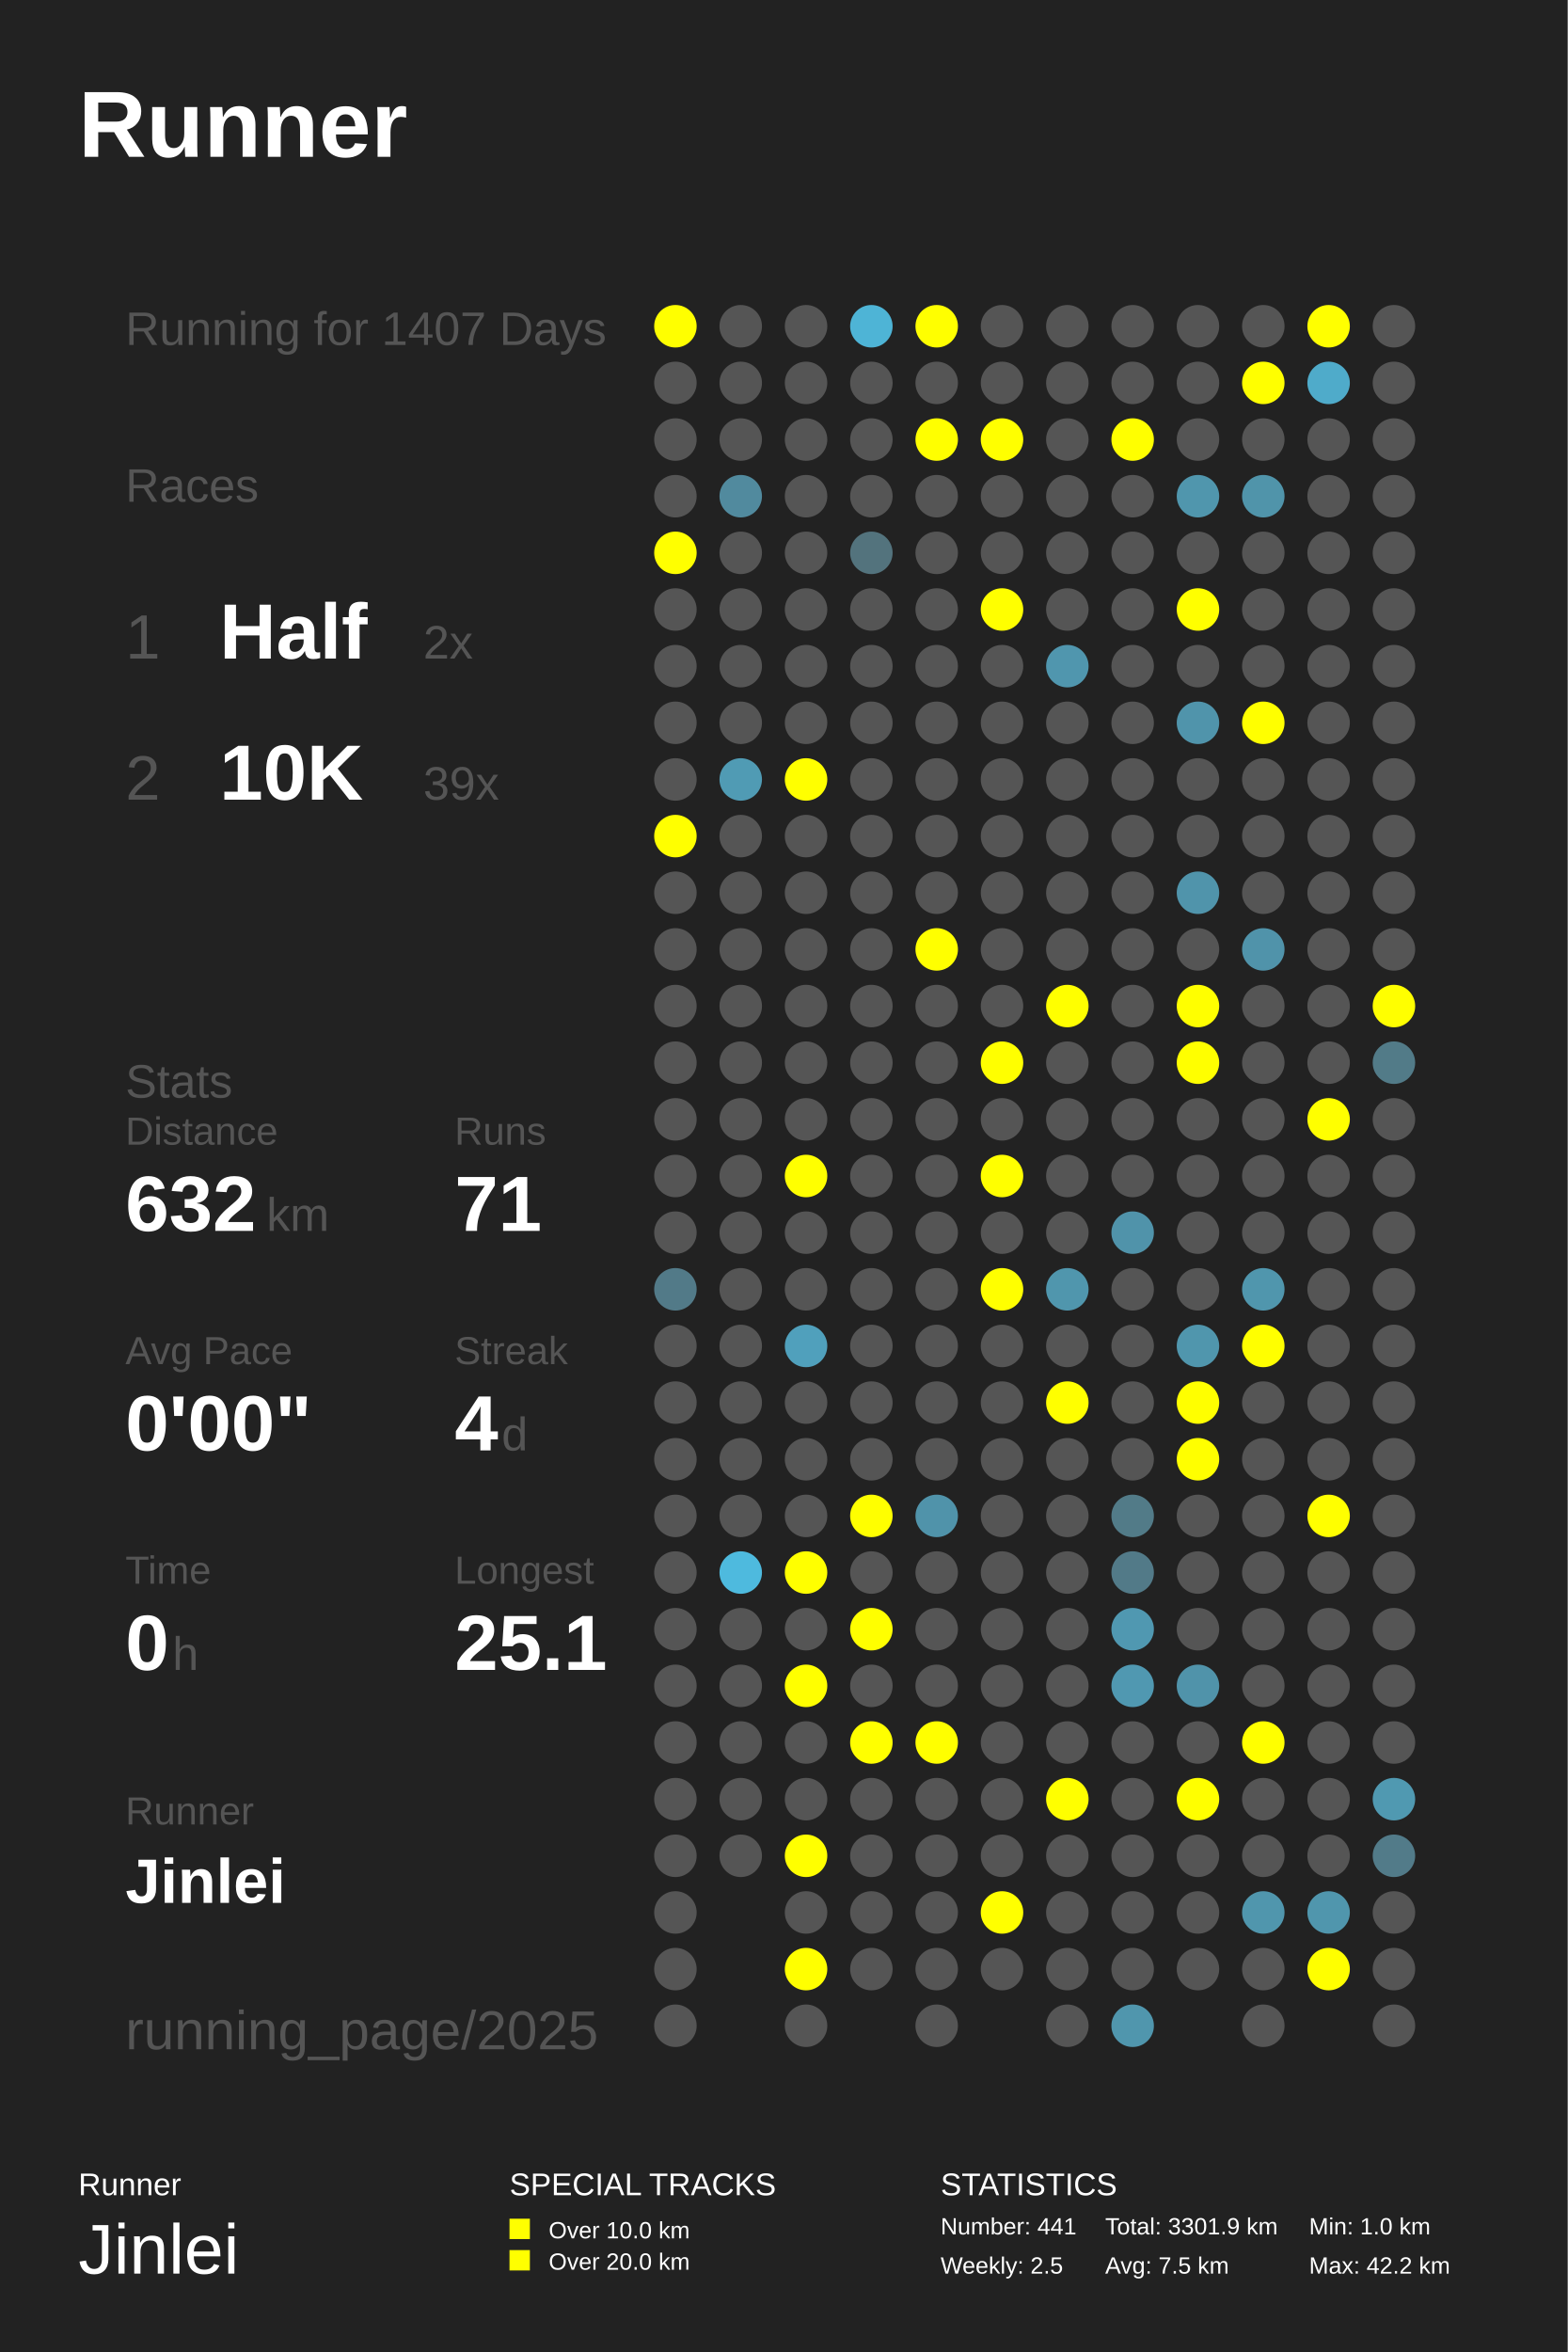
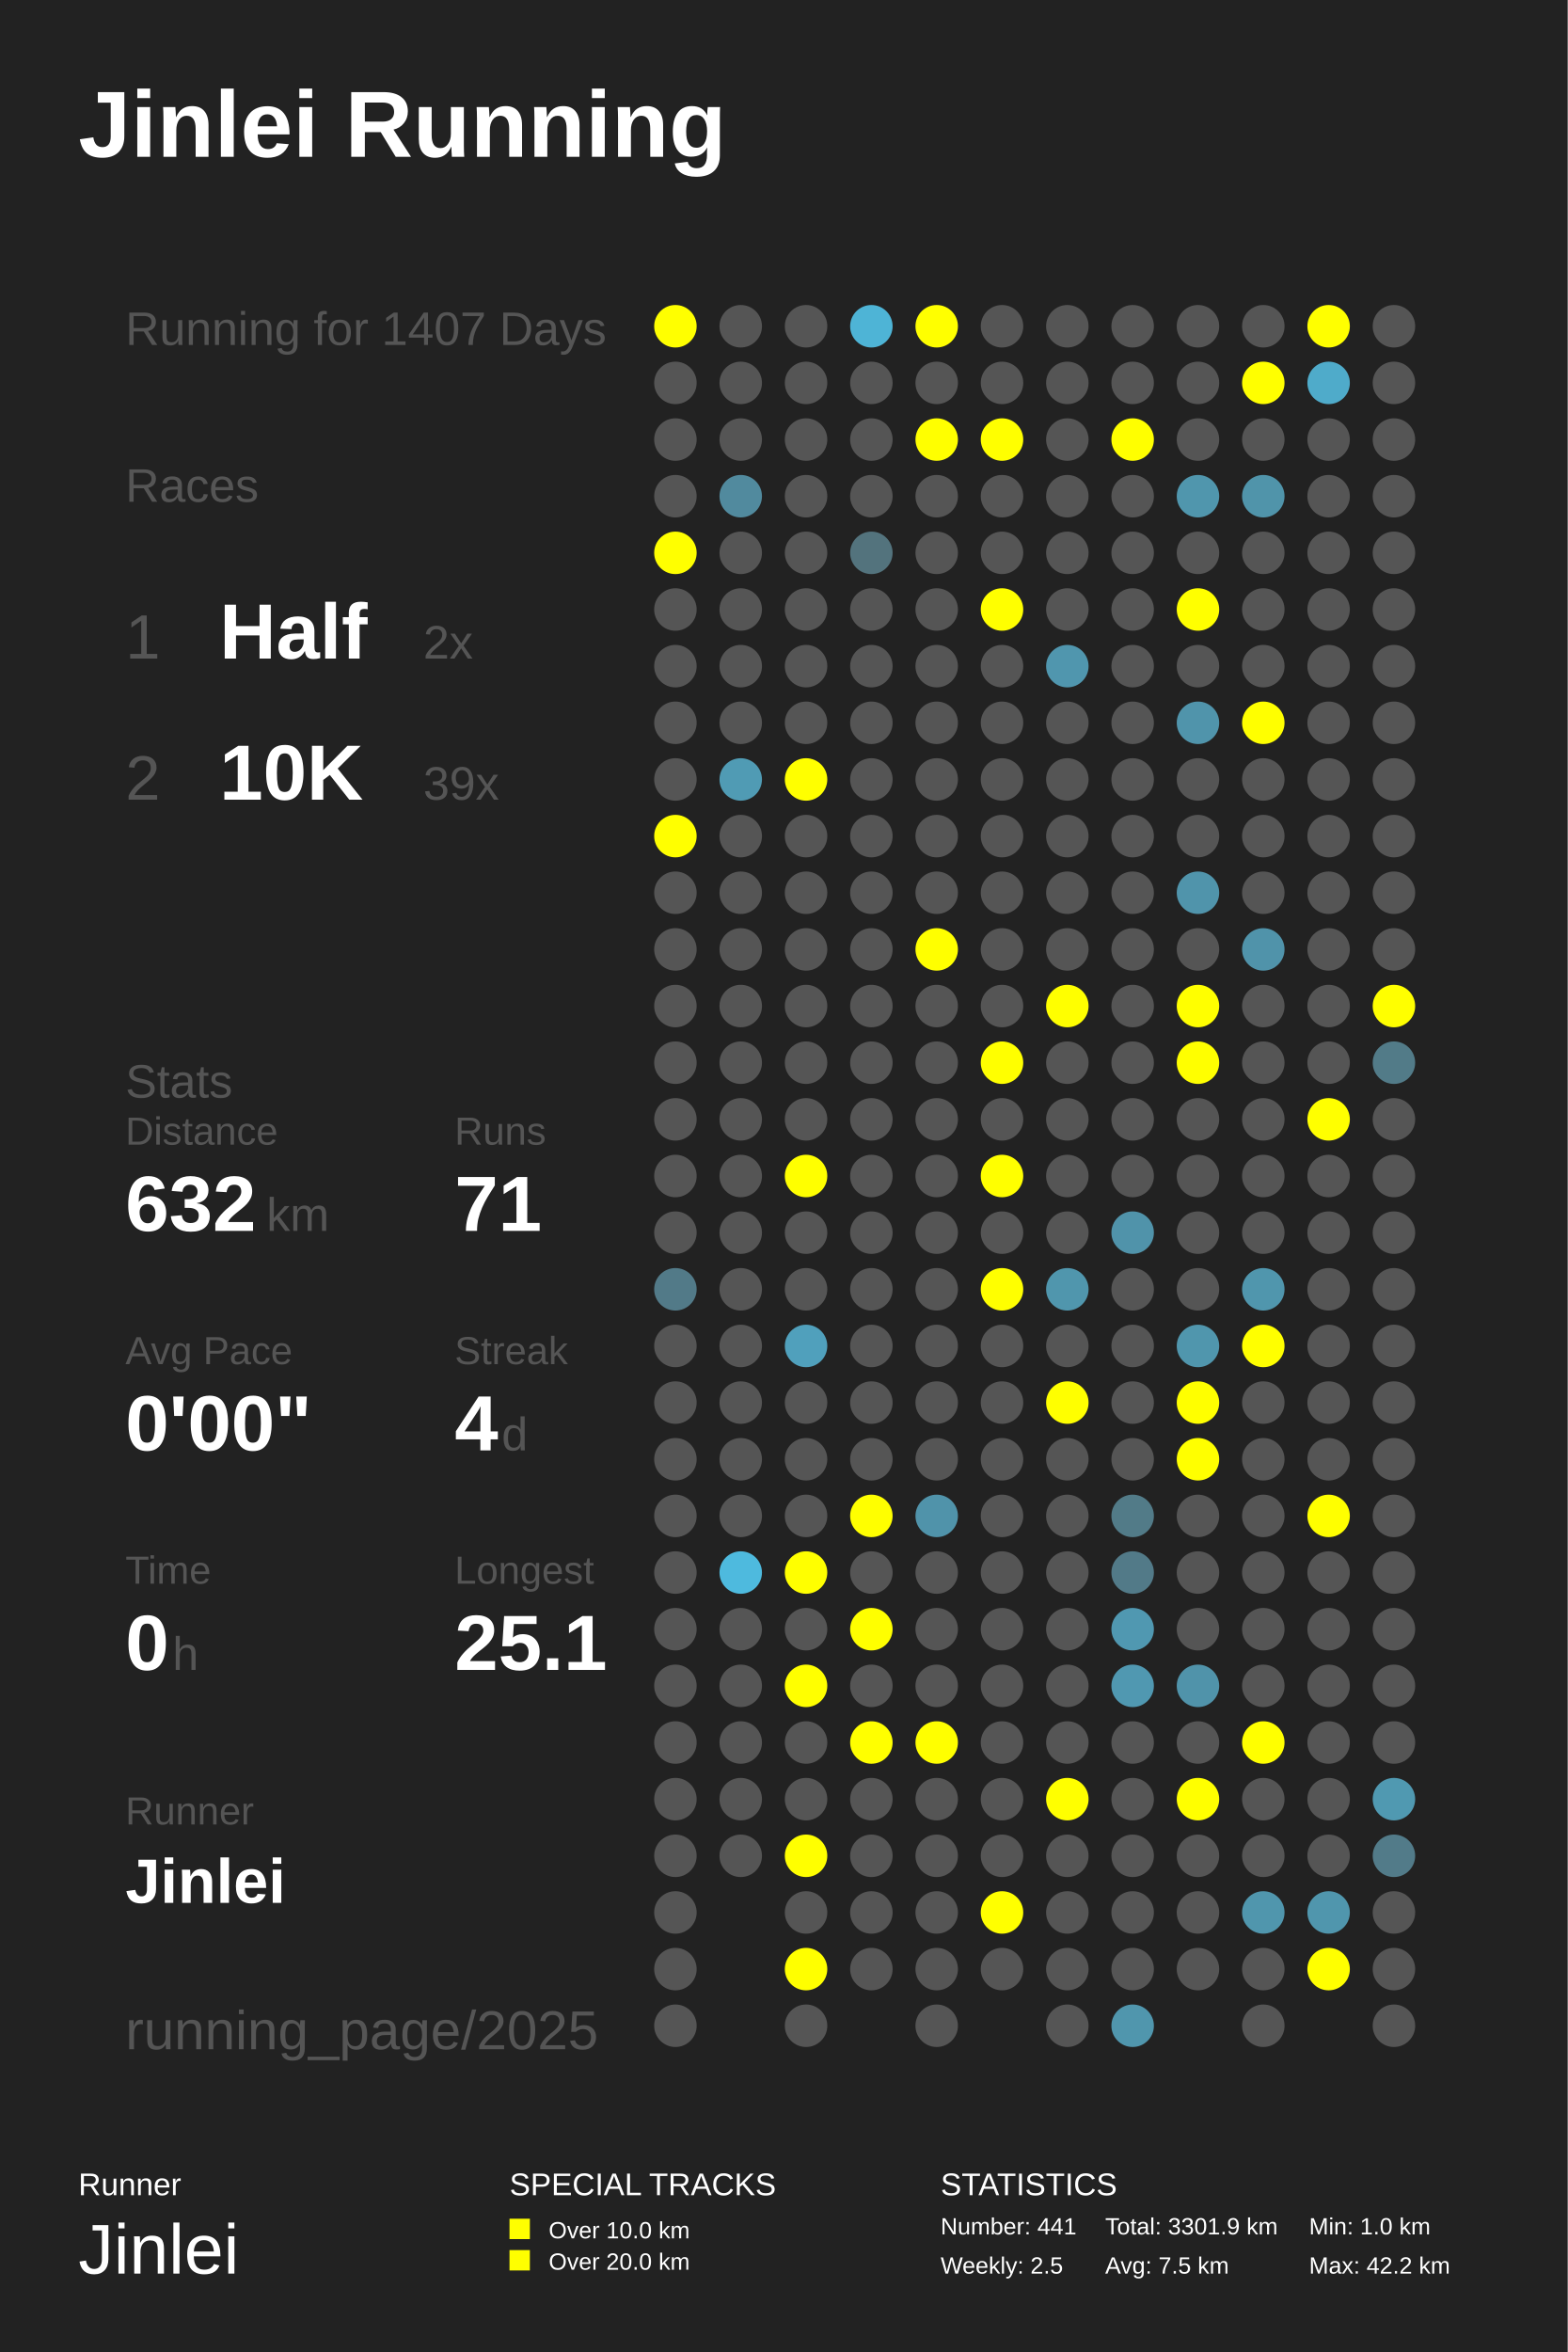
<svg xmlns="http://www.w3.org/2000/svg" baseProfile="full" height="300mm" version="1.1" viewBox="0,0,200,300" width="200mm">
  <defs />
  <rect fill="#222222" height="300" width="200" x="0" y="0" />
-   <text fill="#FFFFFF" style="font-size:12px; font-family:Arial; font-weight:bold;" x="10" y="20">Runner</text>
+   <text fill="#FFFFFF" style="font-size:12px; font-family:Arial; font-weight:bold;" x="10" y="20">Jinlei Running</text>
  <text fill="#FFFFFF" style="font-size:4px; font-family:Arial" x="10" y="280">Runner</text>
  <text fill="#FFFFFF" style="font-size:9px; font-family:Arial" x="10" y="290">Jinlei</text>
  <text fill="#FFFFFF" style="font-size:4px; font-family:Arial" x="65" y="280">SPECIAL TRACKS</text>
  <rect fill="#FFFF00" height="2.6" width="2.6" x="65" y="283" />
  <text fill="#FFFFFF" style="font-size:3px; font-family:Arial" x="70" y="285.5">Over 10.0 km</text>
  <rect fill="#FFFF00" height="2.6" width="2.6" x="65" y="287" />
  <text fill="#FFFFFF" style="font-size:3px; font-family:Arial" x="70" y="289.5">Over 20.0 km</text>
  <text fill="#FFFFFF" style="font-size:4px; font-family:Arial" x="120" y="280">STATISTICS</text>
  <text fill="#FFFFFF" style="font-size:3px; font-family:Arial" x="120" y="285">Number: 441</text>
  <text fill="#FFFFFF" style="font-size:3px; font-family:Arial" x="120" y="290">Weekly: 2.5</text>
  <text fill="#FFFFFF" style="font-size:3px; font-family:Arial" x="141" y="285">Total: 3301.9 km</text>
  <text fill="#FFFFFF" style="font-size:3px; font-family:Arial" x="141" y="290">Avg: 7.5 km</text>
  <text fill="#FFFFFF" style="font-size:3px; font-family:Arial" x="167" y="285">Min: 1.0 km</text>
  <text fill="#FFFFFF" style="font-size:3px; font-family:Arial" x="167" y="290">Max: 42.2 km</text>
  <text fill="#555555" style="font-size:6px; font-family:Arial;" x="16" y="44">Running for 1407 Days</text>
  <text fill="#555555" style="font-size:6px; font-family:Arial;" x="16" y="64">Races</text>
  <text fill="#555555" style="font-size:8px; font-family:Arial;" x="16" y="84">1</text>
  <text fill="#FFFFFF" style="font-size:10px; font-family:Arial; font-weight:bold;" x="28" y="84">Half</text>
  <text fill="#555555" style="font-size:6px; font-family:Arial;" x="54" y="84">2x</text>
  <text fill="#555555" style="font-size:8px; font-family:Arial;" x="16" y="102">2</text>
  <text fill="#FFFFFF" style="font-size:10px; font-family:Arial; font-weight:bold;" x="28" y="102">10K</text>
  <text fill="#555555" style="font-size:6px; font-family:Arial;" x="54" y="102">39x</text>
  <text fill="#555555" style="font-size:6px; font-family:Arial;" x="16" y="140">Stats</text>
  <text fill="#555555" style="font-size:5px; font-family:Arial;" x="16" y="146">Distance</text>
  <text fill="#FFFFFF" style="font-size:10px; font-family:Arial; font-weight:bold;" x="16" y="157">632</text>
  <text fill="#555555" style="font-size:6px; font-family:Arial;" x="34" y="157">km</text>
  <text fill="#555555" style="font-size:5px; font-family:Arial;" x="58" y="146">Runs</text>
  <text fill="#FFFFFF" style="font-size:10px; font-family:Arial; font-weight:bold;" x="58" y="157">71</text>
  <text fill="#555555" style="font-size:5px; font-family:Arial;" x="16" y="174">Avg Pace</text>
  <text fill="#FFFFFF" style="font-size:10px; font-family:Arial; font-weight:bold;" x="16" y="185">0'00"</text>
  <text fill="#555555" style="font-size:5px; font-family:Arial;" x="58" y="174">Streak</text>
  <text fill="#FFFFFF" style="font-size:10px; font-family:Arial; font-weight:bold;" x="58" y="185">4</text>
  <text fill="#555555" style="font-size:6px; font-family:Arial;" x="64" y="185">d</text>
  <text fill="#555555" style="font-size:5px; font-family:Arial;" x="16" y="202">Time</text>
  <text fill="#FFFFFF" style="font-size:10px; font-family:Arial; font-weight:bold;" x="16" y="213">0</text>
  <text fill="#555555" style="font-size:6px; font-family:Arial;" x="22" y="213">h</text>
  <text fill="#555555" style="font-size:5px; font-family:Arial;" x="58" y="202">Longest</text>
  <text fill="#FFFFFF" style="font-size:10px; font-family:Arial; font-weight:bold;" x="58" y="213">25.1</text>
  <text fill="#555555" style="font-size:5px; font-family:Arial;" x="16" y="232.71">Runner</text>
  <text fill="#FFFFFF" style="font-size:8px; font-family:Arial; font-weight:bold;" x="16" y="242.71">Jinlei</text>
  <text fill="#555555" style="font-size:7px; font-family:Arial;" x="16" y="261.387">running_page/2025</text>
  <circle cx="86.167" cy="41.613" fill="#FFFF00" r="2.71" />
  <circle cx="86.167" cy="48.839" fill="#555555" r="2.71" />
  <circle cx="86.167" cy="56.065" fill="#555555" r="2.71" />
  <circle cx="86.167" cy="63.29" fill="#555555" r="2.71" />
  <circle cx="86.167" cy="70.516" fill="#FFFF00" r="2.71" />
  <circle cx="86.167" cy="77.742" fill="#555555" r="2.71" />
  <circle cx="86.167" cy="84.968" fill="#555555" r="2.71" />
  <circle cx="86.167" cy="92.194" fill="#555555" r="2.71" />
  <circle cx="86.167" cy="99.419" fill="#555555" r="2.71" />
  <circle cx="86.167" cy="106.645" fill="#FFFF00" r="2.71" />
  <circle cx="86.167" cy="113.871" fill="#555555" r="2.71" />
  <circle cx="86.167" cy="121.097" fill="#555555" r="2.71" />
  <circle cx="86.167" cy="128.323" fill="#555555" r="2.71" />
  <circle cx="86.167" cy="135.548" fill="#555555" r="2.71" />
  <circle cx="86.167" cy="142.774" fill="#555555" r="2.71" />
  <circle cx="86.167" cy="150.0" fill="#555555" r="2.71" />
  <circle cx="86.167" cy="157.226" fill="#555555" r="2.71" />
  <circle cx="86.167" cy="164.452" fill="#527a88" r="2.71" />
  <circle cx="86.167" cy="171.677" fill="#555555" r="2.71" />
  <circle cx="86.167" cy="178.903" fill="#555555" r="2.71" />
  <circle cx="86.167" cy="186.129" fill="#555555" r="2.71" />
  <circle cx="86.167" cy="193.355" fill="#555555" r="2.71" />
  <circle cx="86.167" cy="200.581" fill="#555555" r="2.71" />
  <circle cx="86.167" cy="207.806" fill="#555555" r="2.71" />
  <circle cx="86.167" cy="215.032" fill="#555555" r="2.71" />
  <circle cx="86.167" cy="222.258" fill="#555555" r="2.71" />
  <circle cx="86.167" cy="229.484" fill="#555555" r="2.71" />
  <circle cx="86.167" cy="236.71" fill="#555555" r="2.71" />
  <circle cx="86.167" cy="243.935" fill="#555555" r="2.71" />
  <circle cx="86.167" cy="251.161" fill="#555555" r="2.71" />
  <circle cx="86.167" cy="258.387" fill="#555555" r="2.71" />
  <circle cx="94.5" cy="41.613" fill="#555555" r="2.71" />
  <circle cx="94.5" cy="48.839" fill="#555555" r="2.71" />
  <circle cx="94.5" cy="56.065" fill="#555555" r="2.71" />
  <circle cx="94.5" cy="63.29" fill="#518a9e" r="2.71" />
  <circle cx="94.5" cy="70.516" fill="#555555" r="2.71" />
  <circle cx="94.5" cy="77.742" fill="#555555" r="2.71" />
  <circle cx="94.5" cy="84.968" fill="#555555" r="2.71" />
  <circle cx="94.5" cy="92.194" fill="#555555" r="2.71" />
  <circle cx="94.5" cy="99.419" fill="#509bb4" r="2.71" />
  <circle cx="94.5" cy="106.645" fill="#555555" r="2.71" />
  <circle cx="94.5" cy="113.871" fill="#555555" r="2.71" />
  <circle cx="94.5" cy="121.097" fill="#555555" r="2.71" />
  <circle cx="94.5" cy="128.323" fill="#555555" r="2.71" />
  <circle cx="94.5" cy="135.548" fill="#555555" r="2.71" />
  <circle cx="94.5" cy="142.774" fill="#555555" r="2.71" />
  <circle cx="94.5" cy="150.0" fill="#555555" r="2.71" />
  <circle cx="94.5" cy="157.226" fill="#555555" r="2.71" />
  <circle cx="94.5" cy="164.452" fill="#555555" r="2.71" />
  <circle cx="94.5" cy="171.677" fill="#555555" r="2.71" />
  <circle cx="94.5" cy="178.903" fill="#555555" r="2.71" />
  <circle cx="94.5" cy="186.129" fill="#555555" r="2.71" />
  <circle cx="94.5" cy="193.355" fill="#555555" r="2.71" />
  <circle cx="94.5" cy="200.581" fill="#4ebade" r="2.71" />
  <circle cx="94.5" cy="207.806" fill="#555555" r="2.71" />
  <circle cx="94.5" cy="215.032" fill="#555555" r="2.71" />
  <circle cx="94.5" cy="222.258" fill="#555555" r="2.71" />
  <circle cx="94.5" cy="229.484" fill="#555555" r="2.71" />
  <circle cx="94.5" cy="236.71" fill="#555555" r="2.71" />
  <circle cx="102.833" cy="41.613" fill="#555555" r="2.71" />
  <circle cx="102.833" cy="48.839" fill="#555555" r="2.71" />
  <circle cx="102.833" cy="56.065" fill="#555555" r="2.71" />
  <circle cx="102.833" cy="63.29" fill="#555555" r="2.71" />
  <circle cx="102.833" cy="70.516" fill="#555555" r="2.71" />
  <circle cx="102.833" cy="77.742" fill="#555555" r="2.71" />
  <circle cx="102.833" cy="84.968" fill="#555555" r="2.71" />
  <circle cx="102.833" cy="92.194" fill="#555555" r="2.71" />
  <circle cx="102.833" cy="99.419" fill="#FFFF00" r="2.71" />
  <circle cx="102.833" cy="106.645" fill="#555555" r="2.71" />
  <circle cx="102.833" cy="113.871" fill="#555555" r="2.71" />
  <circle cx="102.833" cy="121.097" fill="#555555" r="2.71" />
  <circle cx="102.833" cy="128.323" fill="#555555" r="2.71" />
  <circle cx="102.833" cy="135.548" fill="#555555" r="2.71" />
  <circle cx="102.833" cy="142.774" fill="#555555" r="2.71" />
  <circle cx="102.833" cy="150.0" fill="#FFFF00" r="2.71" />
  <circle cx="102.833" cy="157.226" fill="#555555" r="2.71" />
  <circle cx="102.833" cy="164.452" fill="#555555" r="2.71" />
  <circle cx="102.833" cy="171.677" fill="#50a0bc" r="2.71" />
  <circle cx="102.833" cy="178.903" fill="#555555" r="2.71" />
  <circle cx="102.833" cy="186.129" fill="#555555" r="2.71" />
  <circle cx="102.833" cy="193.355" fill="#555555" r="2.71" />
  <circle cx="102.833" cy="200.581" fill="#FFFF00" r="2.71" />
  <circle cx="102.833" cy="207.806" fill="#555555" r="2.71" />
  <circle cx="102.833" cy="215.032" fill="#FFFF00" r="2.71" />
  <circle cx="102.833" cy="222.258" fill="#555555" r="2.71" />
  <circle cx="102.833" cy="229.484" fill="#555555" r="2.71" />
  <circle cx="102.833" cy="236.71" fill="#FFFF00" r="2.71" />
  <circle cx="102.833" cy="243.935" fill="#555555" r="2.71" />
  <circle cx="102.833" cy="251.161" fill="#FFFF00" r="2.71" />
  <circle cx="102.833" cy="258.387" fill="#555555" r="2.71" />
  <circle cx="111.167" cy="41.613" fill="#4eb4d6" r="2.71" />
  <circle cx="111.167" cy="48.839" fill="#555555" r="2.71" />
  <circle cx="111.167" cy="56.065" fill="#555555" r="2.71" />
  <circle cx="111.167" cy="63.29" fill="#555555" r="2.71" />
  <circle cx="111.167" cy="70.516" fill="#53737d" r="2.71" />
  <circle cx="111.167" cy="77.742" fill="#555555" r="2.71" />
  <circle cx="111.167" cy="84.968" fill="#555555" r="2.71" />
  <circle cx="111.167" cy="92.194" fill="#555555" r="2.71" />
  <circle cx="111.167" cy="99.419" fill="#555555" r="2.71" />
  <circle cx="111.167" cy="106.645" fill="#555555" r="2.71" />
  <circle cx="111.167" cy="113.871" fill="#555555" r="2.71" />
  <circle cx="111.167" cy="121.097" fill="#555555" r="2.71" />
  <circle cx="111.167" cy="128.323" fill="#555555" r="2.71" />
  <circle cx="111.167" cy="135.548" fill="#555555" r="2.71" />
  <circle cx="111.167" cy="142.774" fill="#555555" r="2.71" />
  <circle cx="111.167" cy="150.0" fill="#555555" r="2.71" />
  <circle cx="111.167" cy="157.226" fill="#555555" r="2.71" />
  <circle cx="111.167" cy="164.452" fill="#555555" r="2.71" />
  <circle cx="111.167" cy="171.677" fill="#555555" r="2.71" />
  <circle cx="111.167" cy="178.903" fill="#555555" r="2.71" />
  <circle cx="111.167" cy="186.129" fill="#555555" r="2.71" />
  <circle cx="111.167" cy="193.355" fill="#FFFF00" r="2.71" />
  <circle cx="111.167" cy="200.581" fill="#555555" r="2.71" />
  <circle cx="111.167" cy="207.806" fill="#FFFF00" r="2.71" />
  <circle cx="111.167" cy="215.032" fill="#555555" r="2.71" />
  <circle cx="111.167" cy="222.258" fill="#FFFF00" r="2.71" />
  <circle cx="111.167" cy="229.484" fill="#555555" r="2.71" />
  <circle cx="111.167" cy="236.71" fill="#555555" r="2.71" />
  <circle cx="111.167" cy="243.935" fill="#555555" r="2.71" />
  <circle cx="111.167" cy="251.161" fill="#555555" r="2.71" />
  <circle cx="119.5" cy="41.613" fill="#FFFF00" r="2.71" />
  <circle cx="119.5" cy="48.839" fill="#555555" r="2.71" />
  <circle cx="119.5" cy="56.065" fill="#FFFF00" r="2.71" />
  <circle cx="119.5" cy="63.29" fill="#555555" r="2.71" />
  <circle cx="119.5" cy="70.516" fill="#555555" r="2.71" />
  <circle cx="119.5" cy="77.742" fill="#555555" r="2.71" />
  <circle cx="119.5" cy="84.968" fill="#555555" r="2.71" />
  <circle cx="119.5" cy="92.194" fill="#555555" r="2.71" />
  <circle cx="119.5" cy="99.419" fill="#555555" r="2.71" />
  <circle cx="119.5" cy="106.645" fill="#555555" r="2.71" />
  <circle cx="119.5" cy="113.871" fill="#555555" r="2.71" />
  <circle cx="119.5" cy="121.097" fill="#FFFF00" r="2.71" />
  <circle cx="119.5" cy="128.323" fill="#555555" r="2.71" />
  <circle cx="119.5" cy="135.548" fill="#555555" r="2.71" />
  <circle cx="119.5" cy="142.774" fill="#555555" r="2.71" />
  <circle cx="119.5" cy="150.0" fill="#555555" r="2.71" />
  <circle cx="119.5" cy="157.226" fill="#555555" r="2.71" />
  <circle cx="119.5" cy="164.452" fill="#555555" r="2.71" />
  <circle cx="119.5" cy="171.677" fill="#555555" r="2.71" />
  <circle cx="119.5" cy="178.903" fill="#555555" r="2.71" />
  <circle cx="119.5" cy="186.129" fill="#555555" r="2.71" />
  <circle cx="119.5" cy="193.355" fill="#5093aa" r="2.71" />
  <circle cx="119.5" cy="200.581" fill="#555555" r="2.71" />
  <circle cx="119.5" cy="207.806" fill="#555555" r="2.71" />
  <circle cx="119.5" cy="215.032" fill="#555555" r="2.71" />
  <circle cx="119.5" cy="222.258" fill="#FFFF00" r="2.71" />
  <circle cx="119.5" cy="229.484" fill="#555555" r="2.71" />
  <circle cx="119.5" cy="236.71" fill="#555555" r="2.71" />
  <circle cx="119.5" cy="243.935" fill="#555555" r="2.71" />
  <circle cx="119.5" cy="251.161" fill="#555555" r="2.71" />
  <circle cx="119.5" cy="258.387" fill="#555555" r="2.71" />
  <circle cx="127.833" cy="41.613" fill="#555555" r="2.71" />
  <circle cx="127.833" cy="48.839" fill="#555555" r="2.71" />
  <circle cx="127.833" cy="56.065" fill="#FFFF00" r="2.71" />
  <circle cx="127.833" cy="63.29" fill="#555555" r="2.71" />
  <circle cx="127.833" cy="70.516" fill="#555555" r="2.71" />
  <circle cx="127.833" cy="77.742" fill="#FFFF00" r="2.71" />
  <circle cx="127.833" cy="84.968" fill="#555555" r="2.71" />
  <circle cx="127.833" cy="92.194" fill="#555555" r="2.71" />
  <circle cx="127.833" cy="99.419" fill="#555555" r="2.71" />
  <circle cx="127.833" cy="106.645" fill="#555555" r="2.71" />
  <circle cx="127.833" cy="113.871" fill="#555555" r="2.71" />
  <circle cx="127.833" cy="121.097" fill="#555555" r="2.71" />
  <circle cx="127.833" cy="128.323" fill="#555555" r="2.71" />
  <circle cx="127.833" cy="135.548" fill="#FFFF00" r="2.71" />
  <circle cx="127.833" cy="142.774" fill="#555555" r="2.71" />
  <circle cx="127.833" cy="150.0" fill="#FFFF00" r="2.71" />
  <circle cx="127.833" cy="157.226" fill="#555555" r="2.71" />
  <circle cx="127.833" cy="164.452" fill="#FFFF00" r="2.71" />
  <circle cx="127.833" cy="171.677" fill="#555555" r="2.71" />
  <circle cx="127.833" cy="178.903" fill="#555555" r="2.71" />
  <circle cx="127.833" cy="186.129" fill="#555555" r="2.71" />
  <circle cx="127.833" cy="193.355" fill="#555555" r="2.71" />
  <circle cx="127.833" cy="200.581" fill="#555555" r="2.71" />
  <circle cx="127.833" cy="207.806" fill="#555555" r="2.71" />
  <circle cx="127.833" cy="215.032" fill="#555555" r="2.71" />
  <circle cx="127.833" cy="222.258" fill="#555555" r="2.71" />
  <circle cx="127.833" cy="229.484" fill="#555555" r="2.71" />
  <circle cx="127.833" cy="236.71" fill="#555555" r="2.71" />
  <circle cx="127.833" cy="243.935" fill="#FFFF00" r="2.71" />
  <circle cx="127.833" cy="251.161" fill="#555555" r="2.71" />
  <circle cx="136.167" cy="41.613" fill="#555555" r="2.71" />
  <circle cx="136.167" cy="48.839" fill="#555555" r="2.71" />
  <circle cx="136.167" cy="56.065" fill="#555555" r="2.71" />
  <circle cx="136.167" cy="63.29" fill="#555555" r="2.71" />
  <circle cx="136.167" cy="70.516" fill="#555555" r="2.71" />
  <circle cx="136.167" cy="77.742" fill="#555555" r="2.71" />
  <circle cx="136.167" cy="84.968" fill="#5096ae" r="2.71" />
  <circle cx="136.167" cy="92.194" fill="#555555" r="2.71" />
  <circle cx="136.167" cy="99.419" fill="#555555" r="2.71" />
  <circle cx="136.167" cy="106.645" fill="#555555" r="2.71" />
  <circle cx="136.167" cy="113.871" fill="#555555" r="2.71" />
  <circle cx="136.167" cy="121.097" fill="#555555" r="2.71" />
  <circle cx="136.167" cy="128.323" fill="#FFFF00" r="2.71" />
  <circle cx="136.167" cy="135.548" fill="#555555" r="2.71" />
  <circle cx="136.167" cy="142.774" fill="#555555" r="2.71" />
  <circle cx="136.167" cy="150.0" fill="#555555" r="2.71" />
  <circle cx="136.167" cy="157.226" fill="#555555" r="2.71" />
  <circle cx="136.167" cy="164.452" fill="#5096ad" r="2.71" />
  <circle cx="136.167" cy="171.677" fill="#555555" r="2.71" />
  <circle cx="136.167" cy="178.903" fill="#FFFF00" r="2.71" />
  <circle cx="136.167" cy="186.129" fill="#555555" r="2.71" />
  <circle cx="136.167" cy="193.355" fill="#555555" r="2.71" />
  <circle cx="136.167" cy="200.581" fill="#555555" r="2.71" />
  <circle cx="136.167" cy="207.806" fill="#555555" r="2.71" />
  <circle cx="136.167" cy="215.032" fill="#555555" r="2.71" />
  <circle cx="136.167" cy="222.258" fill="#555555" r="2.71" />
  <circle cx="136.167" cy="229.484" fill="#FFFF00" r="2.71" />
  <circle cx="136.167" cy="236.71" fill="#555555" r="2.71" />
  <circle cx="136.167" cy="243.935" fill="#555555" r="2.71" />
  <circle cx="136.167" cy="251.161" fill="#555555" r="2.71" />
  <circle cx="136.167" cy="258.387" fill="#555555" r="2.71" />
  <circle cx="144.5" cy="41.613" fill="#555555" r="2.71" />
  <circle cx="144.5" cy="48.839" fill="#555555" r="2.71" />
  <circle cx="144.5" cy="56.065" fill="#FFFF00" r="2.71" />
  <circle cx="144.5" cy="63.29" fill="#555555" r="2.71" />
  <circle cx="144.5" cy="70.516" fill="#555555" r="2.71" />
  <circle cx="144.5" cy="77.742" fill="#555555" r="2.71" />
  <circle cx="144.5" cy="84.968" fill="#555555" r="2.71" />
  <circle cx="144.5" cy="92.194" fill="#555555" r="2.71" />
  <circle cx="144.5" cy="99.419" fill="#555555" r="2.71" />
  <circle cx="144.5" cy="106.645" fill="#555555" r="2.71" />
  <circle cx="144.5" cy="113.871" fill="#555555" r="2.71" />
  <circle cx="144.5" cy="121.097" fill="#555555" r="2.71" />
  <circle cx="144.5" cy="128.323" fill="#555555" r="2.71" />
  <circle cx="144.5" cy="135.548" fill="#555555" r="2.71" />
  <circle cx="144.5" cy="142.774" fill="#555555" r="2.71" />
  <circle cx="144.5" cy="150.0" fill="#555555" r="2.71" />
  <circle cx="144.5" cy="157.226" fill="#5093aa" r="2.71" />
  <circle cx="144.5" cy="164.452" fill="#555555" r="2.71" />
  <circle cx="144.5" cy="171.677" fill="#555555" r="2.71" />
  <circle cx="144.5" cy="178.903" fill="#555555" r="2.71" />
  <circle cx="144.5" cy="186.129" fill="#555555" r="2.71" />
  <circle cx="144.5" cy="193.355" fill="#527b88" r="2.71" />
  <circle cx="144.5" cy="200.581" fill="#527a88" r="2.71" />
  <circle cx="144.5" cy="207.806" fill="#5098b1" r="2.71" />
  <circle cx="144.5" cy="215.032" fill="#5098b1" r="2.71" />
  <circle cx="144.5" cy="222.258" fill="#555555" r="2.71" />
  <circle cx="144.5" cy="229.484" fill="#555555" r="2.71" />
  <circle cx="144.5" cy="236.71" fill="#555555" r="2.71" />
  <circle cx="144.5" cy="243.935" fill="#555555" r="2.71" />
  <circle cx="144.5" cy="251.161" fill="#555555" r="2.71" />
  <circle cx="144.5" cy="258.387" fill="#5096ad" r="2.71" />
  <circle cx="152.833" cy="41.613" fill="#555555" r="2.71" />
  <circle cx="152.833" cy="48.839" fill="#555555" r="2.71" />
  <circle cx="152.833" cy="56.065" fill="#555555" r="2.71" />
  <circle cx="152.833" cy="63.29" fill="#5096ad" r="2.71" />
  <circle cx="152.833" cy="70.516" fill="#555555" r="2.71" />
  <circle cx="152.833" cy="77.742" fill="#FFFF00" r="2.71" />
  <circle cx="152.833" cy="84.968" fill="#555555" r="2.71" />
  <circle cx="152.833" cy="92.194" fill="#5094ab" r="2.71" />
  <circle cx="152.833" cy="99.419" fill="#555555" r="2.71" />
  <circle cx="152.833" cy="106.645" fill="#555555" r="2.71" />
  <circle cx="152.833" cy="113.871" fill="#5094ab" r="2.71" />
  <circle cx="152.833" cy="121.097" fill="#555555" r="2.71" />
  <circle cx="152.833" cy="128.323" fill="#FFFF00" r="2.71" />
  <circle cx="152.833" cy="135.548" fill="#FFFF00" r="2.71" />
  <circle cx="152.833" cy="142.774" fill="#555555" r="2.71" />
  <circle cx="152.833" cy="150.0" fill="#555555" r="2.71" />
  <circle cx="152.833" cy="157.226" fill="#555555" r="2.71" />
  <circle cx="152.833" cy="164.452" fill="#555555" r="2.71" />
  <circle cx="152.833" cy="171.677" fill="#5096ad" r="2.71" />
  <circle cx="152.833" cy="178.903" fill="#FFFF00" r="2.71" />
  <circle cx="152.833" cy="186.129" fill="#FFFF00" r="2.71" />
  <circle cx="152.833" cy="193.355" fill="#555555" r="2.71" />
  <circle cx="152.833" cy="200.581" fill="#555555" r="2.71" />
  <circle cx="152.833" cy="207.806" fill="#555555" r="2.71" />
  <circle cx="152.833" cy="215.032" fill="#5093aa" r="2.71" />
  <circle cx="152.833" cy="222.258" fill="#555555" r="2.71" />
  <circle cx="152.833" cy="229.484" fill="#FFFF00" r="2.71" />
  <circle cx="152.833" cy="236.71" fill="#555555" r="2.71" />
  <circle cx="152.833" cy="243.935" fill="#555555" r="2.71" />
  <circle cx="152.833" cy="251.161" fill="#555555" r="2.71" />
  <circle cx="161.167" cy="41.613" fill="#555555" r="2.71" />
  <circle cx="161.167" cy="48.839" fill="#FFFF00" r="2.71" />
  <circle cx="161.167" cy="56.065" fill="#555555" r="2.71" />
  <circle cx="161.167" cy="63.29" fill="#5094aa" r="2.71" />
  <circle cx="161.167" cy="70.516" fill="#555555" r="2.71" />
  <circle cx="161.167" cy="77.742" fill="#555555" r="2.71" />
  <circle cx="161.167" cy="84.968" fill="#555555" r="2.71" />
  <circle cx="161.167" cy="92.194" fill="#FFFF00" r="2.71" />
  <circle cx="161.167" cy="99.419" fill="#555555" r="2.71" />
  <circle cx="161.167" cy="106.645" fill="#555555" r="2.71" />
  <circle cx="161.167" cy="113.871" fill="#555555" r="2.71" />
  <circle cx="161.167" cy="121.097" fill="#5093aa" r="2.71" />
  <circle cx="161.167" cy="128.323" fill="#555555" r="2.71" />
  <circle cx="161.167" cy="135.548" fill="#555555" r="2.71" />
  <circle cx="161.167" cy="142.774" fill="#555555" r="2.71" />
  <circle cx="161.167" cy="150.0" fill="#555555" r="2.71" />
  <circle cx="161.167" cy="157.226" fill="#555555" r="2.71" />
  <circle cx="161.167" cy="164.452" fill="#5096ad" r="2.71" />
  <circle cx="161.167" cy="171.677" fill="#FFFF00" r="2.71" />
  <circle cx="161.167" cy="178.903" fill="#555555" r="2.71" />
  <circle cx="161.167" cy="186.129" fill="#555555" r="2.71" />
  <circle cx="161.167" cy="193.355" fill="#555555" r="2.71" />
  <circle cx="161.167" cy="200.581" fill="#555555" r="2.71" />
  <circle cx="161.167" cy="207.806" fill="#555555" r="2.71" />
  <circle cx="161.167" cy="215.032" fill="#555555" r="2.71" />
  <circle cx="161.167" cy="222.258" fill="#FFFF00" r="2.71" />
  <circle cx="161.167" cy="229.484" fill="#555555" r="2.71" />
  <circle cx="161.167" cy="236.71" fill="#555555" r="2.71" />
  <circle cx="161.167" cy="243.935" fill="#5096ad" r="2.71" />
  <circle cx="161.167" cy="251.161" fill="#555555" r="2.71" />
  <circle cx="161.167" cy="258.387" fill="#555555" r="2.71" />
  <circle cx="169.5" cy="41.613" fill="#FFFF00" r="2.71" />
  <circle cx="169.5" cy="48.839" fill="#4fabca" r="2.71" />
  <circle cx="169.5" cy="56.065" fill="#555555" r="2.71" />
  <circle cx="169.5" cy="63.29" fill="#555555" r="2.71" />
  <circle cx="169.5" cy="70.516" fill="#555555" r="2.71" />
  <circle cx="169.5" cy="77.742" fill="#555555" r="2.71" />
  <circle cx="169.5" cy="84.968" fill="#555555" r="2.71" />
  <circle cx="169.5" cy="92.194" fill="#555555" r="2.71" />
  <circle cx="169.5" cy="99.419" fill="#555555" r="2.71" />
  <circle cx="169.5" cy="106.645" fill="#555555" r="2.71" />
  <circle cx="169.5" cy="113.871" fill="#555555" r="2.71" />
  <circle cx="169.5" cy="121.097" fill="#555555" r="2.71" />
  <circle cx="169.5" cy="128.323" fill="#555555" r="2.71" />
  <circle cx="169.5" cy="135.548" fill="#555555" r="2.71" />
  <circle cx="169.5" cy="142.774" fill="#FFFF00" r="2.71" />
  <circle cx="169.5" cy="150.0" fill="#555555" r="2.71" />
  <circle cx="169.5" cy="157.226" fill="#555555" r="2.71" />
  <circle cx="169.5" cy="164.452" fill="#555555" r="2.71" />
  <circle cx="169.5" cy="171.677" fill="#555555" r="2.71" />
  <circle cx="169.5" cy="178.903" fill="#555555" r="2.71" />
  <circle cx="169.5" cy="186.129" fill="#555555" r="2.71" />
  <circle cx="169.5" cy="193.355" fill="#FFFF00" r="2.71" />
  <circle cx="169.5" cy="200.581" fill="#555555" r="2.71" />
  <circle cx="169.5" cy="207.806" fill="#555555" r="2.71" />
  <circle cx="169.5" cy="215.032" fill="#555555" r="2.71" />
  <circle cx="169.5" cy="222.258" fill="#555555" r="2.71" />
  <circle cx="169.5" cy="229.484" fill="#555555" r="2.71" />
  <circle cx="169.5" cy="236.71" fill="#555555" r="2.71" />
  <circle cx="169.5" cy="243.935" fill="#5096ad" r="2.71" />
  <circle cx="169.5" cy="251.161" fill="#FFFF00" r="2.71" />
  <circle cx="177.833" cy="41.613" fill="#555555" r="2.71" />
  <circle cx="177.833" cy="48.839" fill="#555555" r="2.71" />
  <circle cx="177.833" cy="56.065" fill="#555555" r="2.71" />
  <circle cx="177.833" cy="63.29" fill="#555555" r="2.71" />
  <circle cx="177.833" cy="70.516" fill="#555555" r="2.71" />
  <circle cx="177.833" cy="77.742" fill="#555555" r="2.71" />
  <circle cx="177.833" cy="84.968" fill="#555555" r="2.71" />
  <circle cx="177.833" cy="92.194" fill="#555555" r="2.71" />
  <circle cx="177.833" cy="99.419" fill="#555555" r="2.71" />
  <circle cx="177.833" cy="106.645" fill="#555555" r="2.71" />
  <circle cx="177.833" cy="113.871" fill="#555555" r="2.71" />
  <circle cx="177.833" cy="121.097" fill="#555555" r="2.71" />
  <circle cx="177.833" cy="128.323" fill="#FFFF00" r="2.71" />
  <circle cx="177.833" cy="135.548" fill="#527b88" r="2.71" />
  <circle cx="177.833" cy="142.774" fill="#555555" r="2.71" />
  <circle cx="177.833" cy="150.0" fill="#555555" r="2.71" />
  <circle cx="177.833" cy="157.226" fill="#555555" r="2.71" />
  <circle cx="177.833" cy="164.452" fill="#555555" r="2.71" />
  <circle cx="177.833" cy="171.677" fill="#555555" r="2.71" />
  <circle cx="177.833" cy="178.903" fill="#555555" r="2.71" />
  <circle cx="177.833" cy="186.129" fill="#555555" r="2.71" />
  <circle cx="177.833" cy="193.355" fill="#555555" r="2.71" />
  <circle cx="177.833" cy="200.581" fill="#555555" r="2.71" />
  <circle cx="177.833" cy="207.806" fill="#555555" r="2.71" />
  <circle cx="177.833" cy="215.032" fill="#555555" r="2.71" />
  <circle cx="177.833" cy="222.258" fill="#555555" r="2.71" />
  <circle cx="177.833" cy="229.484" fill="#5099b1" r="2.71" />
  <circle cx="177.833" cy="236.71" fill="#527b89" r="2.71" />
  <circle cx="177.833" cy="243.935" fill="#555555" r="2.71" />
  <circle cx="177.833" cy="251.161" fill="#555555" r="2.71" />
  <circle cx="177.833" cy="258.387" fill="#555555" r="2.71" />
</svg>
